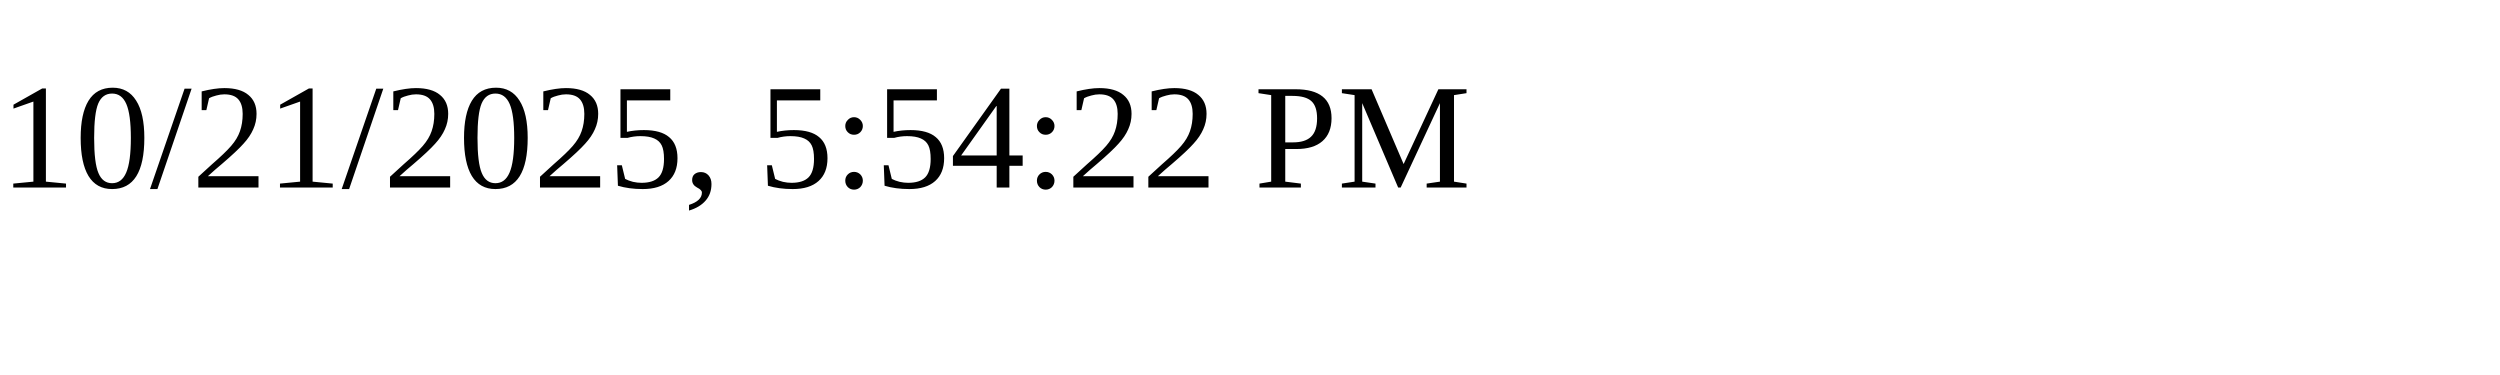
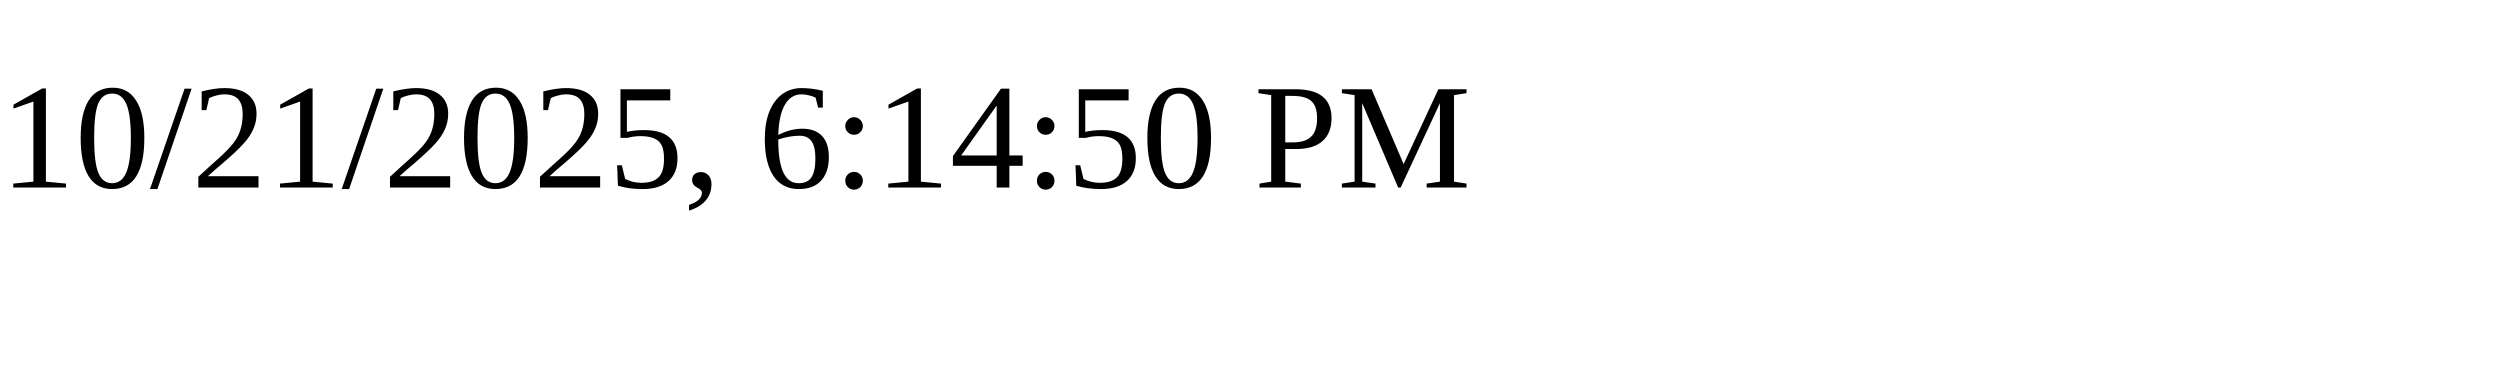
<svg xmlns="http://www.w3.org/2000/svg" height="30" width="200">
-   <text x="0" y="15">10/21/2025, 5:54:22 PM</text>
+   <text x="0" y="15">10/21/2025, 6:14:50 PM</text>
</svg>
